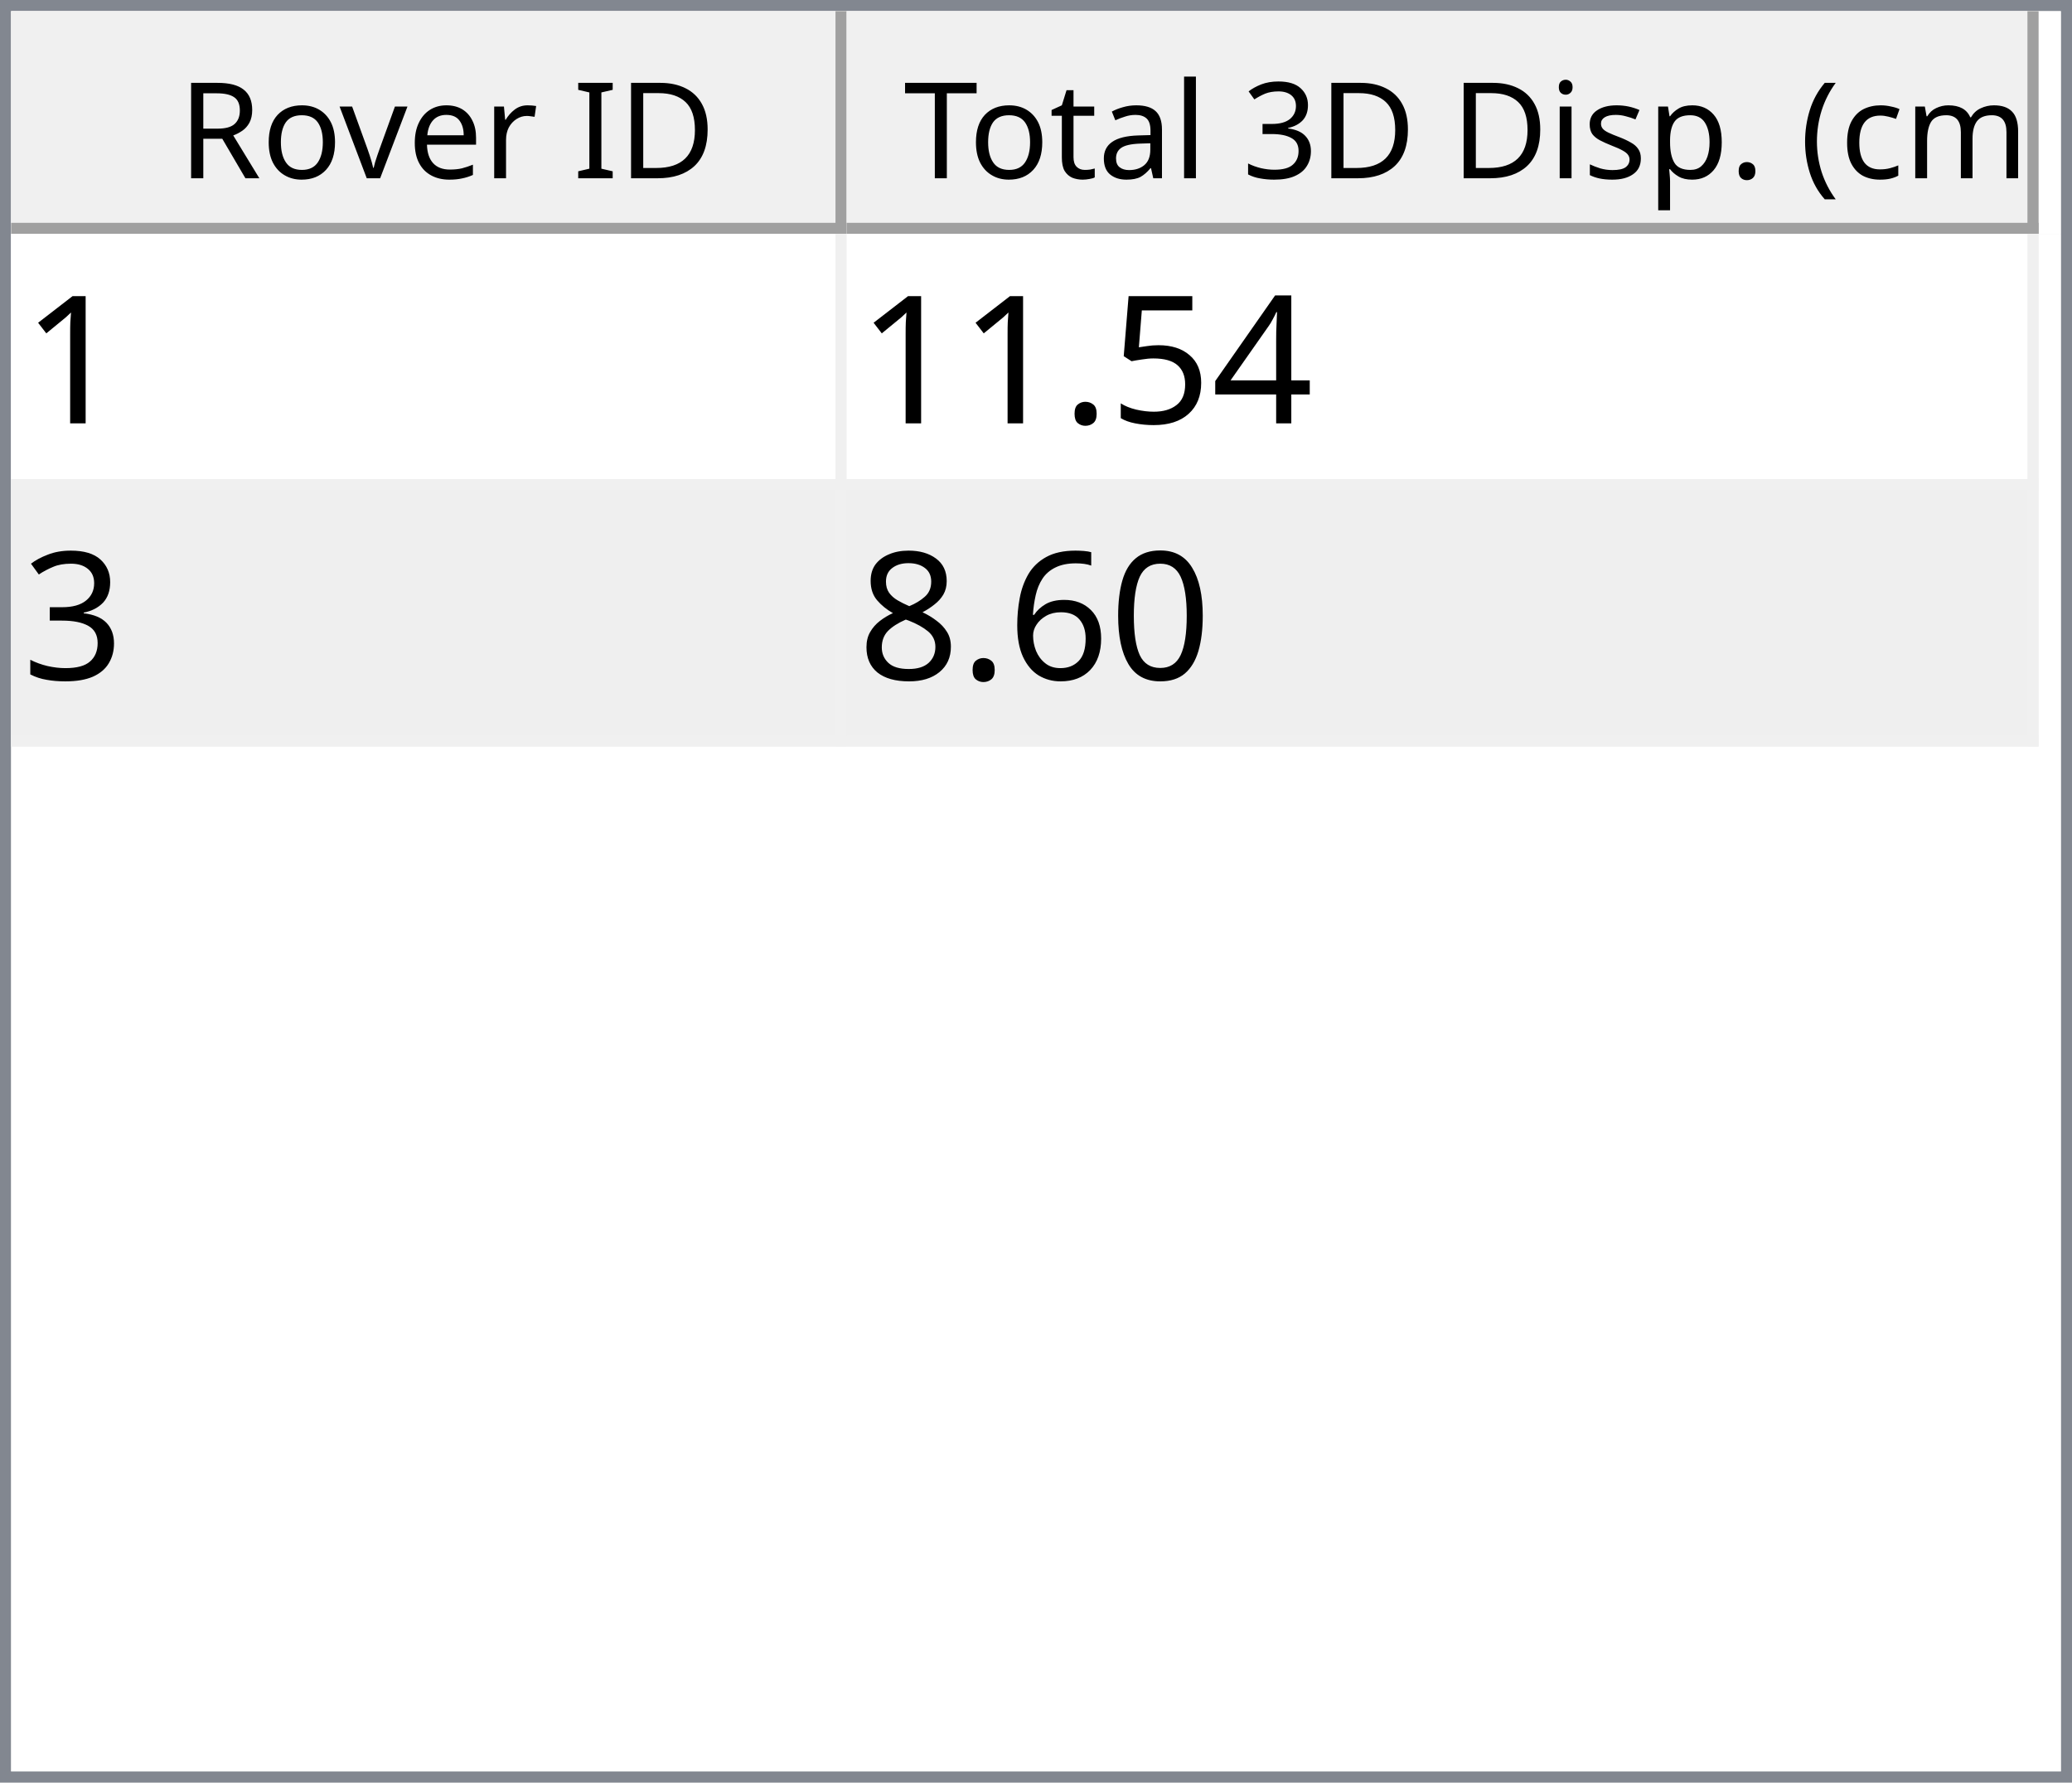
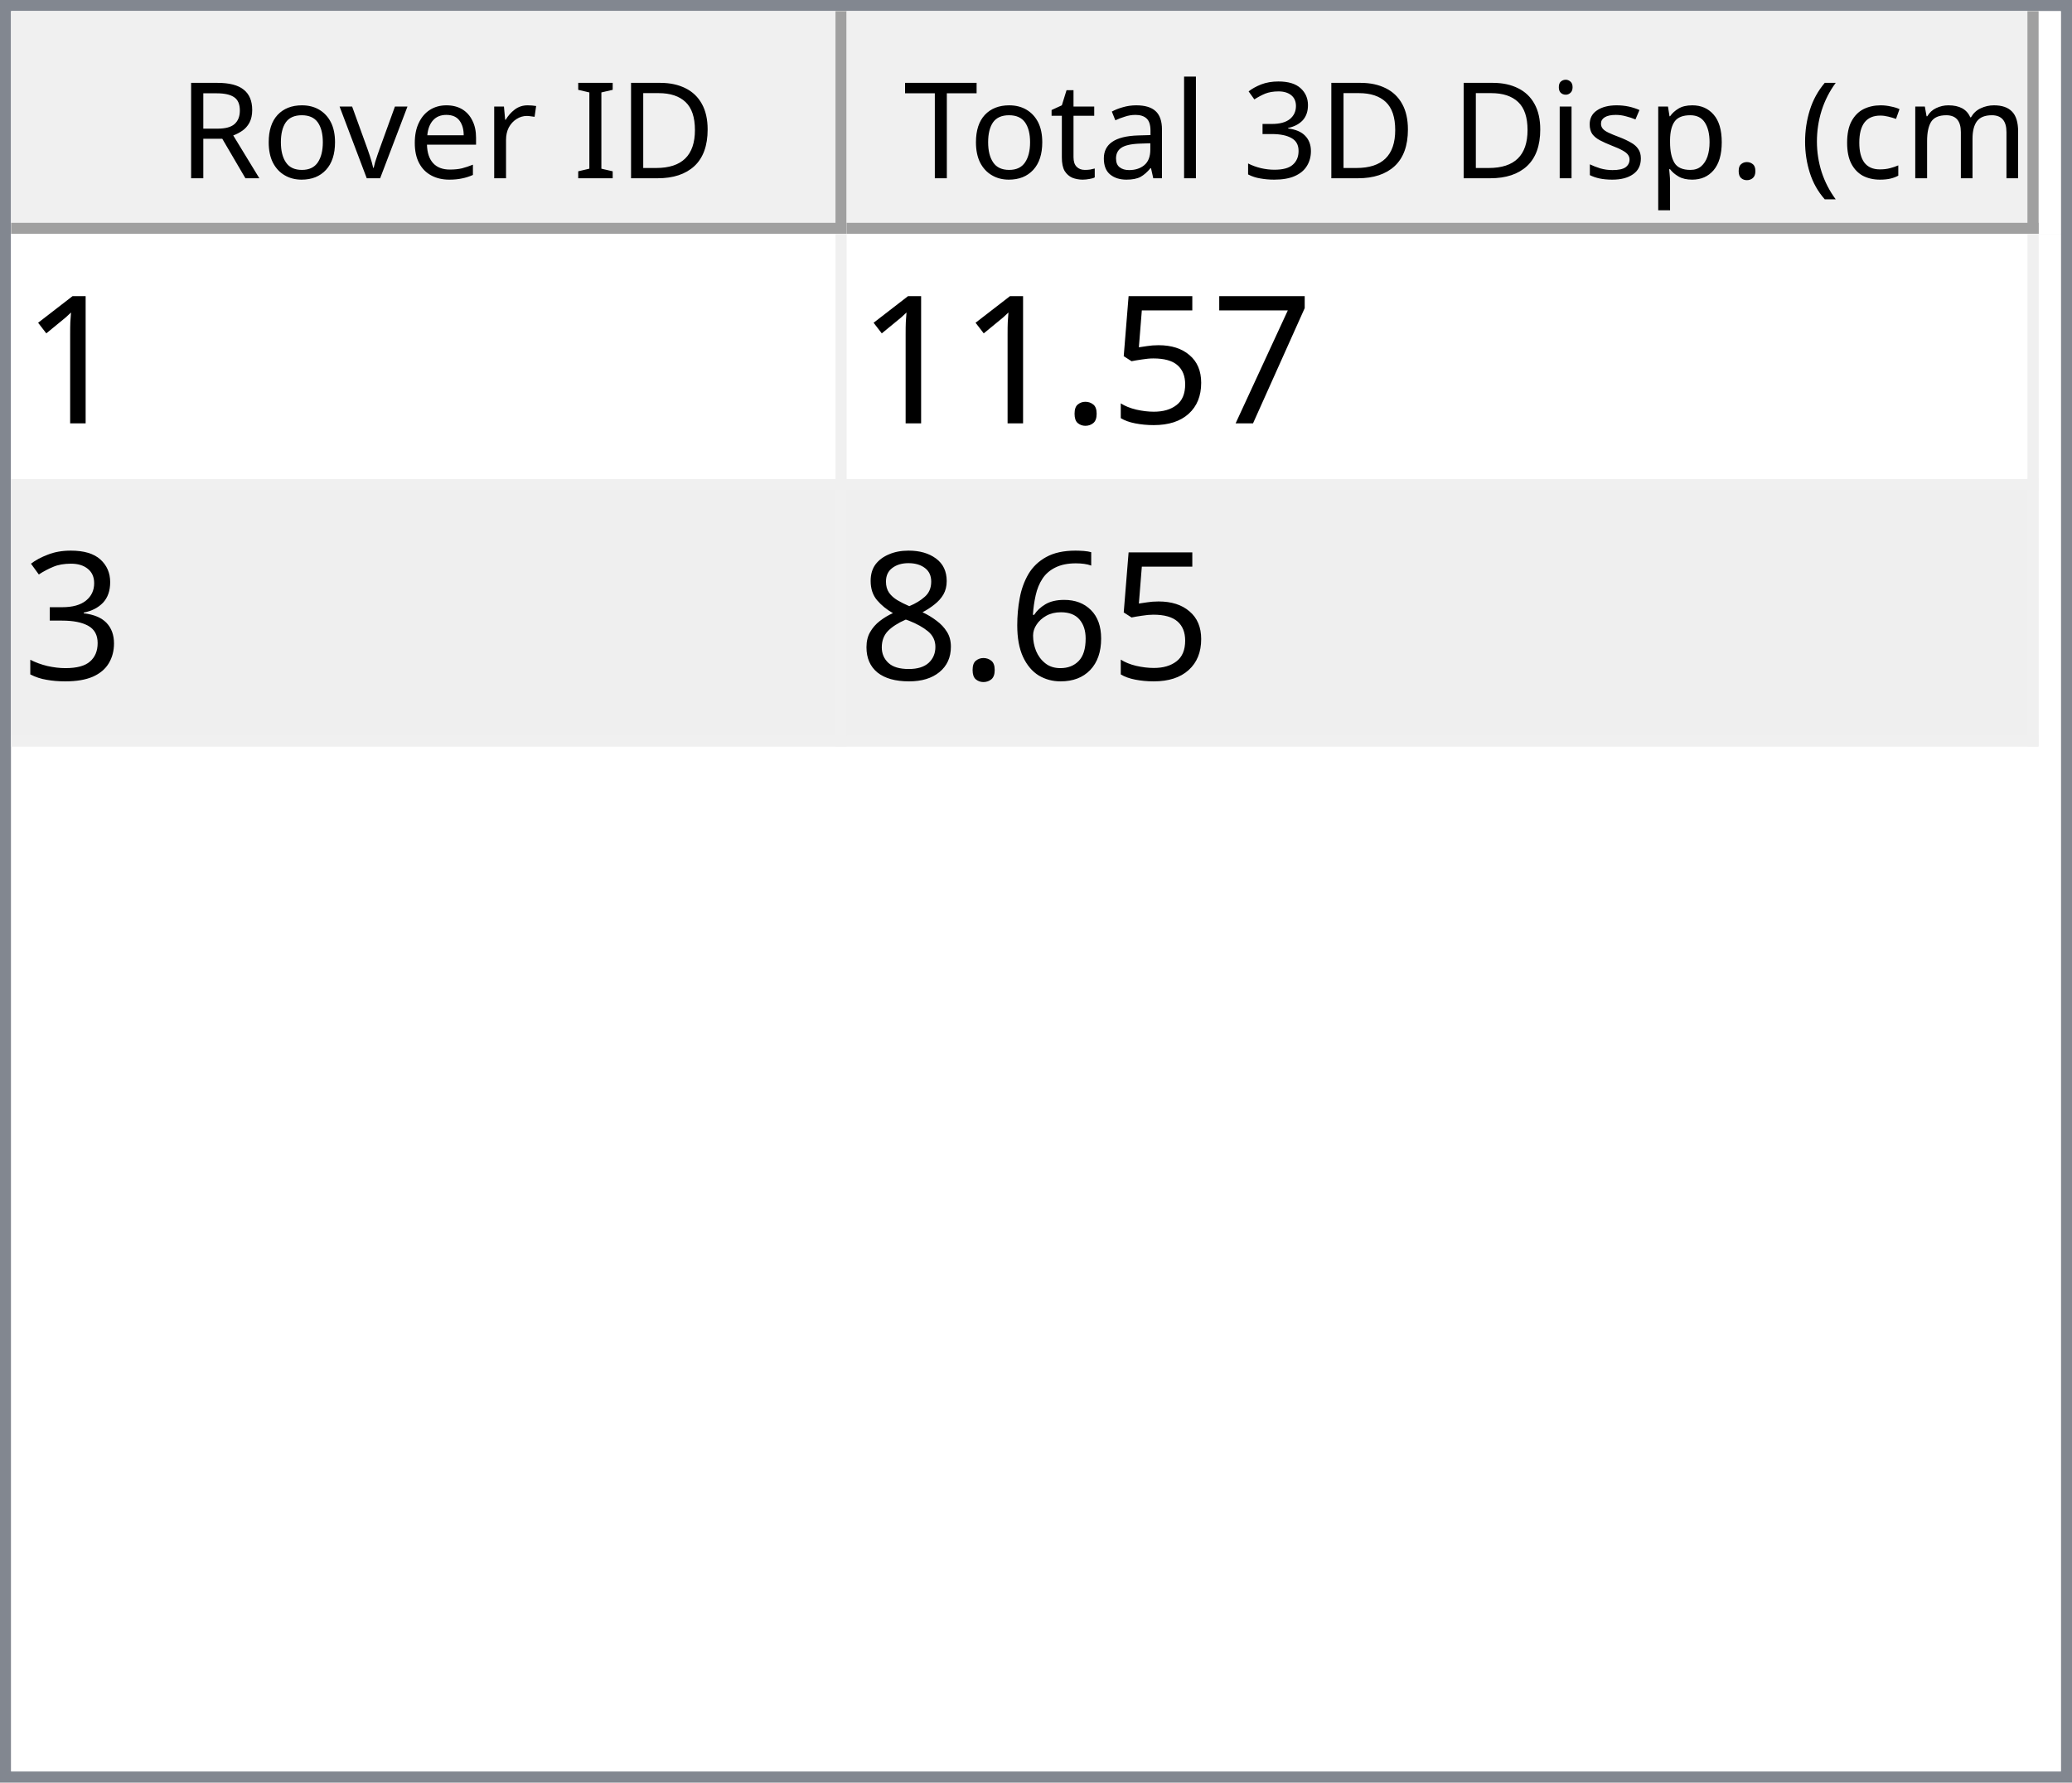
<svg xmlns="http://www.w3.org/2000/svg" style="fill-opacity:1; color-rendering:auto; color-interpolation:auto; text-rendering:auto; stroke:black; stroke-linecap:square; stroke-miterlimit:10; shape-rendering:auto; stroke-opacity:1; fill:black; stroke-dasharray:none; font-weight:normal; stroke-width:1; font-family:'Dialog'; font-style:normal; stroke-linejoin:miter; font-size:12px; stroke-dashoffset:0; image-rendering:auto;" width="186" height="160">
  <defs id="genericDefs" />
  <g>
    <defs id="defs1">
      <clipPath clipPathUnits="userSpaceOnUse" id="clipPath1">
        <path d="M0 0 L186 0 L186 160 L0 160 L0 0 Z" />
      </clipPath>
      <clipPath clipPathUnits="userSpaceOnUse" id="clipPath2">
        <path d="M0 0 L0 160 L186 160 L186 0 Z" />
      </clipPath>
      <clipPath clipPathUnits="userSpaceOnUse" id="clipPath3">
        <path d="M0 0 L0 20 L184 20 L184 0 Z" />
      </clipPath>
      <clipPath clipPathUnits="userSpaceOnUse" id="clipPath4">
        <path d="M0 0 L0 20 L75 20 L75 0 Z" />
      </clipPath>
      <clipPath clipPathUnits="userSpaceOnUse" id="clipPath5">
        <path d="M1 1 L1 19 L74 19 L74 1 Z" />
      </clipPath>
      <clipPath clipPathUnits="userSpaceOnUse" id="clipPath6">
        <path d="M0 0 L0 18 L73 18 L73 0 Z" />
      </clipPath>
      <clipPath clipPathUnits="userSpaceOnUse" id="clipPath7">
        <path d="M-0.5 -0.5 L-0.5 19.5 L74.5 19.5 L74.5 -0.5 Z" />
      </clipPath>
      <clipPath clipPathUnits="userSpaceOnUse" id="clipPath8">
        <path d="M0 0 L0 20 L107 20 L107 0 Z" />
      </clipPath>
      <clipPath clipPathUnits="userSpaceOnUse" id="clipPath9">
        <path d="M1 1 L1 19 L106 19 L106 1 Z" />
      </clipPath>
      <clipPath clipPathUnits="userSpaceOnUse" id="clipPath10">
        <path d="M0 0 L0 18 L105 18 L105 0 Z" />
      </clipPath>
      <clipPath clipPathUnits="userSpaceOnUse" id="clipPath11">
        <path d="M-0.5 -0.5 L-0.5 19.5 L106.5 19.5 L106.5 -0.5 Z" />
      </clipPath>
      <clipPath clipPathUnits="userSpaceOnUse" id="clipPath12">
        <path d="M0 0 L0 138 L184 138 L184 0 Z" />
      </clipPath>
      <clipPath clipPathUnits="userSpaceOnUse" id="clipPath13">
        <path d="M0 0 L0 46 L182 46 L182 0 Z" />
      </clipPath>
      <clipPath clipPathUnits="userSpaceOnUse" id="clipPath14">
        <path d="M-0.5 -0.5 L-0.5 45.5 L181.5 45.5 L181.5 -0.5 Z" />
      </clipPath>
      <clipPath clipPathUnits="userSpaceOnUse" id="clipPath15">
        <path d="M0 0 L0 22 L74 22 L74 0 Z" />
      </clipPath>
      <clipPath clipPathUnits="userSpaceOnUse" id="clipPath16">
        <path d="M0 0 L0 22 L106 22 L106 0 Z" />
      </clipPath>
      <font horiz-adv-x="64.551" id="font1">
        <font-face ascent="107.91" descent="25.098" units-per-em="100" style="font-style:normal; font-family:Segoe UI; font-weight:normal;" />
        <missing-glyph horiz-adv-x="64.551" d="M8.109 0 L8.109 68.266 L56.453 68.266 L56.453 0 L8.109 0 ZM15.328 7.234 L49.219 7.234 L49.219 61.031 L15.328 61.031 L15.328 7.234 Z" />
        <glyph unicode="D" horiz-adv-x="70.117" d="M9.188 0 L9.188 70.016 L28.516 70.016 Q65.531 70.016 65.531 35.891 Q65.531 19.672 55.25 9.836 Q44.969 0 27.734 0 L9.188 0 ZM17.391 62.594 L17.391 7.422 L27.828 7.422 Q41.609 7.422 49.273 14.797 Q56.938 22.172 56.938 35.688 Q56.938 62.594 28.328 62.594 L17.391 62.594 Z" />
        <glyph unicode="I" horiz-adv-x="26.611" d="M17.391 0 L9.188 0 L9.188 70.016 L17.391 70.016 L17.391 0 Z" />
        <glyph unicode=" " horiz-adv-x="27.393" d="" />
        <glyph unicode="r" horiz-adv-x="34.766" d="M34.188 41.891 Q32.078 43.5 28.125 43.5 Q23 43.5 19.555 38.672 Q16.109 33.844 16.109 25.484 L16.109 0 L8.109 0 L8.109 50 L16.109 50 L16.109 39.703 L16.312 39.703 Q18.016 44.969 21.531 47.922 Q25.047 50.875 29.391 50.875 Q32.516 50.875 34.188 50.203 L34.188 41.891 Z" />
        <glyph unicode="e" horiz-adv-x="52.295" d="M48.297 23 L12.984 23 Q13.188 14.656 17.484 10.109 Q21.781 5.562 29.297 5.562 Q37.75 5.562 44.828 11.141 L44.828 3.609 Q38.234 -1.172 27.391 -1.172 Q16.797 -1.172 10.742 5.641 Q4.688 12.453 4.688 24.812 Q4.688 36.469 11.305 43.82 Q17.922 51.172 27.734 51.172 Q37.547 51.172 42.922 44.828 Q48.297 38.484 48.297 27.203 L48.297 23 ZM40.094 29.781 Q40.047 36.719 36.75 40.578 Q33.453 44.438 27.594 44.438 Q21.922 44.438 17.969 40.383 Q14.016 36.328 13.094 29.781 L40.094 29.781 Z" />
        <glyph unicode="v" horiz-adv-x="47.9" d="M47.406 50 L27.484 0 L19.625 0 L0.688 50 L9.469 50 L22.172 13.672 Q23.578 9.672 23.922 6.688 L24.125 6.688 Q24.609 10.453 25.688 13.484 L38.969 50 L47.406 50 Z" />
        <glyph unicode="o" horiz-adv-x="58.594" d="M29 -1.172 Q17.922 -1.172 11.305 5.836 Q4.688 12.844 4.688 24.422 Q4.688 37.016 11.57 44.094 Q18.453 51.172 30.172 51.172 Q41.359 51.172 47.633 44.289 Q53.906 37.406 53.906 25.203 Q53.906 13.234 47.141 6.031 Q40.375 -1.172 29 -1.172 ZM29.594 44.438 Q21.875 44.438 17.383 39.188 Q12.891 33.938 12.891 24.703 Q12.891 15.828 17.43 10.695 Q21.969 5.562 29.594 5.562 Q37.359 5.562 41.531 10.594 Q45.703 15.625 45.703 24.906 Q45.703 34.281 41.531 39.359 Q37.359 44.438 29.594 44.438 Z" />
        <glyph unicode="R" horiz-adv-x="59.814" d="M59.375 0 L49.609 0 L37.891 19.625 Q36.281 22.359 34.766 24.289 Q33.25 26.219 31.664 27.438 Q30.078 28.656 28.25 29.219 Q26.422 29.781 24.125 29.781 L17.391 29.781 L17.391 0 L9.188 0 L9.188 70.016 L30.078 70.016 Q34.672 70.016 38.555 68.867 Q42.438 67.719 45.289 65.375 Q48.141 63.031 49.758 59.547 Q51.375 56.062 51.375 51.375 Q51.375 47.703 50.273 44.656 Q49.172 41.609 47.148 39.211 Q45.125 36.812 42.266 35.133 Q39.406 33.453 35.844 32.516 L35.844 32.328 Q37.594 31.547 38.891 30.547 Q40.188 29.547 41.359 28.18 Q42.531 26.812 43.68 25.078 Q44.828 23.344 46.234 21.047 L59.375 0 ZM17.391 62.594 L17.391 37.203 L28.516 37.203 Q31.594 37.203 34.203 38.133 Q36.812 39.062 38.719 40.797 Q40.625 42.531 41.703 45.047 Q42.781 47.562 42.781 50.688 Q42.781 56.297 39.141 59.445 Q35.5 62.594 28.609 62.594 L17.391 62.594 Z" />
        <glyph unicode=")" horiz-adv-x="30.176" d="M8.297 -15.922 L1.172 -15.922 Q16.406 2.344 16.406 26.812 Q16.406 51.469 1.078 70.016 L8.297 70.016 Q23.531 52.156 23.531 26.703 Q23.531 1.375 8.297 -15.922 Z" />
        <glyph unicode="m" horiz-adv-x="86.133" d="M79.109 0 L71.094 0 L71.094 28.719 Q71.094 37.016 68.531 40.727 Q65.969 44.438 59.906 44.438 Q54.781 44.438 51.195 39.75 Q47.609 35.062 47.609 28.516 L47.609 0 L39.594 0 L39.594 29.688 Q39.594 44.438 28.219 44.438 Q22.953 44.438 19.531 40.016 Q16.109 35.594 16.109 28.516 L16.109 0 L8.109 0 L8.109 50 L16.109 50 L16.109 42.094 L16.312 42.094 Q21.625 51.172 31.844 51.172 Q36.969 51.172 40.773 48.312 Q44.578 45.453 46 40.828 Q51.562 51.172 62.594 51.172 Q79.109 51.172 79.109 30.812 L79.109 0 Z" />
        <glyph unicode="c" horiz-adv-x="46.191" d="M42.188 2.297 Q36.422 -1.172 28.516 -1.172 Q17.828 -1.172 11.258 5.789 Q4.688 12.75 4.688 23.828 Q4.688 36.188 11.766 43.68 Q18.844 51.172 30.672 51.172 Q37.25 51.172 42.281 48.734 L42.281 40.531 Q36.719 44.438 30.375 44.438 Q22.703 44.438 17.797 38.945 Q12.891 33.453 12.891 24.516 Q12.891 15.719 17.508 10.641 Q22.125 5.562 29.891 5.562 Q36.422 5.562 42.188 9.906 L42.188 2.297 Z" />
        <glyph unicode="(" horiz-adv-x="30.176" d="M29.109 -15.922 L21.969 -15.922 Q6.844 1.375 6.844 26.703 Q6.844 52.156 21.969 70.016 L29.203 70.016 Q13.875 51.469 13.875 26.812 Q13.875 2.344 29.109 -15.922 Z" />
        <glyph unicode="." horiz-adv-x="21.68" d="M10.891 -1.078 Q8.641 -1.078 7.055 0.539 Q5.469 2.156 5.469 4.391 Q5.469 6.641 7.055 8.273 Q8.641 9.906 10.891 9.906 Q13.188 9.906 14.797 8.273 Q16.406 6.641 16.406 4.391 Q16.406 2.156 14.797 0.539 Q13.188 -1.078 10.891 -1.078 Z" />
        <glyph unicode="p" horiz-adv-x="58.789" d="M16.312 7.234 L16.109 7.234 L16.109 -23 L8.109 -23 L8.109 50 L16.109 50 L16.109 41.219 L16.312 41.219 Q22.219 51.172 33.594 51.172 Q43.266 51.172 48.688 44.461 Q54.109 37.75 54.109 26.469 Q54.109 13.922 48 6.375 Q41.891 -1.172 31.297 -1.172 Q21.578 -1.172 16.312 7.234 ZM16.109 27.391 L16.109 20.406 Q16.109 14.203 20.141 9.883 Q24.172 5.562 30.375 5.562 Q37.641 5.562 41.773 11.133 Q45.906 16.703 45.906 26.609 Q45.906 34.969 42.047 39.703 Q38.188 44.438 31.594 44.438 Q24.609 44.438 20.359 39.578 Q16.109 34.719 16.109 27.391 Z" />
        <glyph unicode="s" horiz-adv-x="42.432" d="M5.078 1.812 L5.078 10.406 Q11.625 5.562 19.484 5.562 Q30.031 5.562 30.031 12.594 Q30.031 14.594 29.125 15.992 Q28.219 17.391 26.68 18.461 Q25.141 19.531 23.07 20.383 Q21 21.234 18.609 22.172 Q15.281 23.484 12.766 24.828 Q10.25 26.172 8.57 27.859 Q6.891 29.547 6.031 31.695 Q5.172 33.844 5.172 36.719 Q5.172 40.234 6.789 42.945 Q8.406 45.656 11.086 47.484 Q13.766 49.312 17.211 50.242 Q20.656 51.172 24.312 51.172 Q30.812 51.172 35.938 48.922 L35.938 40.828 Q30.422 44.438 23.25 44.438 Q21 44.438 19.195 43.922 Q17.391 43.406 16.094 42.477 Q14.797 41.547 14.086 40.258 Q13.375 38.969 13.375 37.406 Q13.375 35.453 14.086 34.133 Q14.797 32.812 16.164 31.789 Q17.531 30.766 19.484 29.938 Q21.438 29.109 23.922 28.125 Q27.25 26.859 29.883 25.516 Q32.516 24.172 34.375 22.484 Q36.234 20.797 37.234 18.602 Q38.234 16.406 38.234 13.375 Q38.234 9.672 36.602 6.938 Q34.969 4.203 32.234 2.398 Q29.5 0.594 25.93 -0.289 Q22.359 -1.172 18.453 -1.172 Q10.75 -1.172 5.078 1.812 Z" />
        <glyph unicode="i" horiz-adv-x="24.219" d="M12.203 62.703 Q10.062 62.703 8.547 64.164 Q7.031 65.625 7.031 67.875 Q7.031 70.125 8.547 71.609 Q10.062 73.094 12.203 73.094 Q14.406 73.094 15.945 71.609 Q17.484 70.125 17.484 67.875 Q17.484 65.719 15.945 64.211 Q14.406 62.703 12.203 62.703 ZM16.109 0 L8.109 0 L8.109 50 L16.109 50 L16.109 0 Z" />
        <glyph unicode="3" horiz-adv-x="53.906" d="M46.531 19.828 Q46.531 15.094 44.75 11.211 Q42.969 7.328 39.719 4.57 Q36.469 1.812 31.93 0.297 Q27.391 -1.219 21.922 -1.219 Q11.922 -1.219 6 2.594 L6 11.188 Q13.094 5.609 22.219 5.609 Q25.875 5.609 28.828 6.539 Q31.781 7.469 33.906 9.227 Q36.031 10.984 37.18 13.477 Q38.328 15.969 38.328 19.094 Q38.328 32.812 18.797 32.812 L12.984 32.812 L12.984 39.594 L18.5 39.594 Q35.797 39.594 35.797 52.484 Q35.797 64.406 22.609 64.406 Q15.188 64.406 8.688 59.422 L8.688 67.188 Q15.375 71.188 24.609 71.188 Q29 71.188 32.57 69.969 Q36.141 68.75 38.68 66.555 Q41.219 64.359 42.609 61.281 Q44 58.203 44 54.5 Q44 40.672 30.031 36.719 L30.031 36.531 Q33.594 36.141 36.625 34.797 Q39.656 33.453 41.852 31.305 Q44.047 29.156 45.289 26.25 Q46.531 23.344 46.531 19.828 Z" />
        <glyph unicode="l" horiz-adv-x="24.219" d="M16.109 0 L8.109 0 L8.109 74.031 L16.109 74.031 L16.109 0 Z" />
        <glyph unicode="a" horiz-adv-x="50.879" d="M43.891 0 L35.891 0 L35.891 7.812 L35.688 7.812 Q30.469 -1.172 20.312 -1.172 Q12.844 -1.172 8.617 2.781 Q4.391 6.734 4.391 13.281 Q4.391 27.297 20.906 29.594 L35.891 31.688 Q35.891 44.438 25.594 44.438 Q16.547 44.438 9.281 38.281 L9.281 46.484 Q16.656 51.172 26.266 51.172 Q43.891 51.172 43.891 32.516 L43.891 0 ZM35.891 25.297 L23.828 23.641 Q18.266 22.859 15.43 20.875 Q12.594 18.891 12.594 13.875 Q12.594 10.203 15.211 7.883 Q17.828 5.562 22.172 5.562 Q28.125 5.562 32.008 9.742 Q35.891 13.922 35.891 20.312 L35.891 25.297 Z" />
        <glyph unicode="t" horiz-adv-x="33.887" d="M31.297 0.484 Q28.469 -1.078 23.828 -1.078 Q10.688 -1.078 10.688 13.578 L10.688 43.172 L2.094 43.172 L2.094 50 L10.688 50 L10.688 62.203 L18.703 64.797 L18.703 50 L31.297 50 L31.297 43.172 L18.703 43.172 L18.703 14.984 Q18.703 9.969 20.414 7.82 Q22.125 5.672 26.078 5.672 Q29.109 5.672 31.297 7.328 L31.297 0.484 Z" />
        <glyph unicode="T" horiz-adv-x="52.393" d="M50.594 62.594 L30.375 62.594 L30.375 0 L22.172 0 L22.172 62.594 L2 62.594 L2 70.016 L50.594 70.016 L50.594 62.594 Z" />
      </font>
      <font horiz-adv-x="75.0" id="font2">
        <font-face ascent="100.537" descent="21.973" units-per-em="100" style="font-style:normal; font-family:sans-serif; font-weight:normal;" />
        <missing-glyph horiz-adv-x="75.0" d="M12.5 0 L12.5 62.5 L62.5 62.5 L62.5 0 L12.5 0 ZM14.062 1.562 L60.938 1.562 L60.938 60.938 L14.062 60.938 L14.062 1.562 Z" />
        <glyph unicode="1" horiz-adv-x="55.615" d="M37.25 0 L28.469 0 L28.469 56 Q25.297 52.984 20.141 49.953 Q14.984 46.922 10.891 45.406 L10.891 53.906 Q18.266 57.375 23.781 62.305 Q29.297 67.234 31.594 71.875 L37.25 71.875 L37.25 0 Z" />
-         <glyph unicode="4" horiz-adv-x="55.615" d="M32.328 0 L32.328 17.141 L1.266 17.141 L1.266 25.203 L33.938 71.578 L41.109 71.578 L41.109 25.203 L50.781 25.203 L50.781 17.141 L41.109 17.141 L41.109 0 L32.328 0 ZM32.328 25.203 L32.328 57.469 L9.906 25.203 L32.328 25.203 Z" />
+         <glyph unicode="7" horiz-adv-x="55.615" d="M4.734 62.203 L4.734 70.656 L51.078 70.656 L51.078 63.812 Q44.234 56.547 37.523 44.484 Q30.812 32.422 27.156 19.672 Q24.516 10.688 23.781 0 L14.75 0 Q14.891 8.453 18.062 20.414 Q21.234 32.375 27.172 43.484 Q33.109 54.594 39.797 62.203 L4.734 62.203 Z" />
        <glyph unicode="5" horiz-adv-x="55.615" d="M4.156 18.75 L13.375 19.531 Q14.406 12.797 18.141 9.398 Q21.875 6 27.156 6 Q33.5 6 37.891 10.789 Q42.281 15.578 42.281 23.484 Q42.281 31 38.062 35.352 Q33.844 39.703 27 39.703 Q22.75 39.703 19.336 37.773 Q15.922 35.844 13.969 32.766 L5.719 33.844 L12.641 70.609 L48.25 70.609 L48.25 62.203 L19.672 62.203 L15.828 42.969 Q22.266 47.469 29.344 47.469 Q38.719 47.469 45.164 40.969 Q51.609 34.469 51.609 24.266 Q51.609 14.547 45.953 7.469 Q39.062 -1.219 27.156 -1.219 Q17.391 -1.219 11.211 4.25 Q5.031 9.719 4.156 18.75 Z" />
        <glyph unicode="." horiz-adv-x="27.783" d="M9.078 0 L9.078 10.016 L19.094 10.016 L19.094 0 L9.078 0 Z" />
        <glyph unicode="3" horiz-adv-x="55.615" d="M4.203 18.891 L12.984 20.062 Q14.5 12.594 18.141 9.297 Q21.781 6 27 6 Q33.203 6 37.477 10.297 Q41.75 14.594 41.75 20.953 Q41.75 27 37.797 30.93 Q33.844 34.859 27.734 34.859 Q25.25 34.859 21.531 33.891 L22.516 41.609 Q23.391 41.5 23.922 41.5 Q29.547 41.5 34.039 44.43 Q38.531 47.359 38.531 53.469 Q38.531 58.297 35.258 61.477 Q31.984 64.656 26.812 64.656 Q21.688 64.656 18.266 61.43 Q14.844 58.203 13.875 51.766 L5.078 53.328 Q6.688 62.156 12.398 67.016 Q18.109 71.875 26.609 71.875 Q32.469 71.875 37.398 69.359 Q42.328 66.844 44.945 62.5 Q47.562 58.156 47.562 53.266 Q47.562 48.641 45.07 44.828 Q42.578 41.016 37.703 38.766 Q44.047 37.312 47.562 32.695 Q51.078 28.078 51.078 21.141 Q51.078 11.766 44.242 5.25 Q37.406 -1.266 26.953 -1.266 Q17.531 -1.266 11.305 4.352 Q5.078 9.969 4.203 18.891 Z" />
-         <glyph unicode="0" horiz-adv-x="55.615" d="M4.156 35.297 Q4.156 48 6.766 55.742 Q9.375 63.484 14.523 67.68 Q19.672 71.875 27.484 71.875 Q33.25 71.875 37.594 69.555 Q41.938 67.234 44.773 62.867 Q47.609 58.5 49.219 52.227 Q50.828 45.953 50.828 35.297 Q50.828 22.703 48.242 14.969 Q45.656 7.234 40.508 3.008 Q35.359 -1.219 27.484 -1.219 Q17.141 -1.219 11.234 6.203 Q4.156 15.141 4.156 35.297 ZM13.188 35.297 Q13.188 17.672 17.312 11.836 Q21.438 6 27.484 6 Q33.547 6 37.672 11.859 Q41.797 17.719 41.797 35.297 Q41.797 52.984 37.672 58.789 Q33.547 64.594 27.391 64.594 Q21.344 64.594 17.719 59.469 Q13.188 52.938 13.188 35.297 Z" />
        <glyph unicode="6" horiz-adv-x="55.615" d="M49.75 54.047 L41.016 53.375 Q39.844 58.547 37.703 60.891 Q34.125 64.656 28.906 64.656 Q24.703 64.656 21.531 62.312 Q17.391 59.281 14.992 53.469 Q12.594 47.656 12.5 36.922 Q15.672 41.75 20.266 44.094 Q24.859 46.438 29.891 46.438 Q38.672 46.438 44.852 39.969 Q51.031 33.5 51.031 23.25 Q51.031 16.5 48.125 10.719 Q45.219 4.938 40.141 1.859 Q35.062 -1.219 28.609 -1.219 Q17.625 -1.219 10.695 6.859 Q3.766 14.938 3.766 33.5 Q3.766 54.25 11.422 63.672 Q18.109 71.875 29.438 71.875 Q37.891 71.875 43.289 67.141 Q48.688 62.406 49.75 54.047 ZM13.875 23.188 Q13.875 18.656 15.797 14.508 Q17.719 10.359 21.188 8.18 Q24.656 6 28.469 6 Q34.031 6 38.039 10.492 Q42.047 14.984 42.047 22.703 Q42.047 30.125 38.086 34.398 Q34.125 38.672 28.125 38.672 Q22.172 38.672 18.023 34.398 Q13.875 30.125 13.875 23.188 Z" />
        <glyph unicode="8" horiz-adv-x="55.615" d="M17.672 38.812 Q12.203 40.828 9.57 44.539 Q6.938 48.25 6.938 53.422 Q6.938 61.234 12.555 66.555 Q18.172 71.875 27.484 71.875 Q36.859 71.875 42.578 66.43 Q48.297 60.984 48.297 53.172 Q48.297 48.188 45.68 44.508 Q43.062 40.828 37.75 38.812 Q44.344 36.672 47.781 31.883 Q51.219 27.094 51.219 20.453 Q51.219 11.281 44.727 5.031 Q38.234 -1.219 27.641 -1.219 Q17.047 -1.219 10.547 5.055 Q4.047 11.328 4.047 20.703 Q4.047 27.688 7.594 32.398 Q11.141 37.109 17.672 38.812 ZM15.922 53.719 Q15.922 48.641 19.195 45.414 Q22.469 42.188 27.688 42.188 Q32.766 42.188 36.016 45.383 Q39.266 48.578 39.266 53.219 Q39.266 58.062 35.914 61.359 Q32.562 64.656 27.594 64.656 Q22.562 64.656 19.242 61.43 Q15.922 58.203 15.922 53.719 ZM13.094 20.656 Q13.094 16.891 14.875 13.375 Q16.656 9.859 20.172 7.93 Q23.688 6 27.734 6 Q34.031 6 38.133 10.055 Q42.234 14.109 42.234 20.359 Q42.234 26.703 38.016 30.859 Q33.797 35.016 27.438 35.016 Q21.234 35.016 17.164 30.914 Q13.094 26.812 13.094 20.656 Z" />
      </font>
    </defs>
    <g style="fill:white; stroke:white;">
      <rect x="0" y="0" width="186" style="clip-path:url(#clipPath1); stroke:none;" height="160" />
    </g>
    <g style="fill:white; text-rendering:optimizeSpeed; color-rendering:optimizeSpeed; image-rendering:optimizeSpeed; shape-rendering:crispEdges; stroke:white; color-interpolation:sRGB;">
      <rect x="0" width="186" height="160" y="0" style="stroke:none;" />
      <path style="stroke:none;" d="M0 160 L186 160 L186 0 L0 0 Z" />
    </g>
    <g style="fill:rgb(240,240,240); font-family:'Segoe UI'; stroke:rgb(240,240,240);">
      <rect x="0" y="0" width="186" style="clip-path:url(#clipPath2); stroke:none;" height="160" />
    </g>
    <g style="fill:rgb(130,135,144); font-family:'Segoe UI'; stroke:rgb(130,135,144);">
      <path d="M0 0 L186 0 L186 160 L0 160 L0 0 ZM1 1 L185 1 L185 159 L1 159 L1 1 Z" style="fill-rule:evenodd; clip-path:url(#clipPath2); stroke:none;" />
    </g>
    <g style="fill:white; font-family:'Segoe UI'; stroke:white;" transform="translate(1,1)">
      <rect x="0" y="0" width="184" style="clip-path:url(#clipPath3); stroke:none;" height="20" />
    </g>
    <g style="fill:rgb(240,240,240); font-family:'Segoe UI'; stroke:rgb(240,240,240);" transform="translate(1,1)">
      <rect x="0" y="0" width="75" style="clip-path:url(#clipPath4); stroke:none;" height="20" />
    </g>
    <g style="font-family:'Segoe UI';" transform="translate(2,2)">
      <text x="14" xml:space="preserve" y="14" style="clip-path:url(#clipPath6); stroke:none;">Rover ID</text>
    </g>
    <g style="fill:rgb(160,160,160); font-family:'Segoe UI'; stroke:rgb(160,160,160); stroke-linejoin:bevel;" transform="translate(1.5,1.5)">
      <line x1="74" x2="74" y1="0" style="fill:none; clip-path:url(#clipPath7);" y2="19" />
    </g>
    <g style="fill:rgb(160,160,160); font-family:'Segoe UI'; stroke:rgb(160,160,160); stroke-linejoin:bevel;" transform="matrix(1,0,0,1,1,1) translate(0.5,0.5)">
      <line x1="0" x2="74" y1="19" style="fill:none; clip-path:url(#clipPath7);" y2="19" />
    </g>
    <g style="fill:rgb(240,240,240); font-family:'Segoe UI'; stroke:rgb(240,240,240);" transform="translate(76,1)">
      <rect x="0" y="0" width="107" style="clip-path:url(#clipPath8); stroke:none;" height="20" />
    </g>
    <g style="font-family:'Segoe UI';" transform="translate(77,2)">
      <text x="1" xml:space="preserve" y="14" style="clip-path:url(#clipPath10); stroke:none;"> Total 3D Disp. (cm)</text>
    </g>
    <g style="fill:rgb(160,160,160); font-family:'Segoe UI'; stroke:rgb(160,160,160); stroke-linejoin:bevel;" transform="translate(76.5,1.5)">
      <line x1="106" x2="106" y1="0" style="fill:none; clip-path:url(#clipPath11);" y2="19" />
    </g>
    <g style="fill:rgb(160,160,160); font-family:'Segoe UI'; stroke:rgb(160,160,160); stroke-linejoin:bevel;" transform="matrix(1,0,0,1,76,1) translate(0.5,0.5)">
      <line x1="0" x2="106" y1="19" style="fill:none; clip-path:url(#clipPath11);" y2="19" />
    </g>
    <g style="fill:white; font-family:'Segoe UI'; stroke:white;" transform="translate(1,21)">
      <rect x="0" y="0" width="184" style="clip-path:url(#clipPath12); stroke:none;" height="138" />
    </g>
    <g style="fill:rgb(240,240,240); font-size:16px; font-family:sans-serif; stroke:rgb(240,240,240);" transform="translate(1,21)">
      <rect x="0" y="0" width="182" style="clip-path:url(#clipPath13); stroke:none;" height="46" />
      <line transform="translate(0.5,0.5)" x1="0" x2="181" y1="22" style="clip-path:url(#clipPath14); fill:none; stroke-linejoin:bevel;" y2="22" />
    </g>
    <g transform="matrix(1,0,0,1,1,21) translate(0.5,0.5)" style="fill:rgb(240,240,240); font-size:16px; font-family:sans-serif; stroke:rgb(240,240,240); stroke-linejoin:bevel;">
      <line x1="0" x2="181" y1="45" style="fill:none; clip-path:url(#clipPath14);" y2="45" />
    </g>
    <g transform="matrix(1,0,0,1,1,21) translate(0.5,0.5)" style="fill:rgb(240,240,240); font-size:16px; font-family:sans-serif; stroke:rgb(240,240,240); stroke-linejoin:bevel;">
      <line x1="74" x2="74" y1="0" style="fill:none; clip-path:url(#clipPath14);" y2="45" />
    </g>
    <g transform="matrix(1,0,0,1,1,21) translate(0.5,0.5)" style="fill:rgb(240,240,240); font-size:16px; font-family:sans-serif; stroke:rgb(240,240,240); stroke-linejoin:bevel;">
      <line x1="181" x2="181" y1="0" style="fill:none; clip-path:url(#clipPath14);" y2="45" />
    </g>
    <g style="fill:white; font-size:16px; font-family:sans-serif; stroke:white;" transform="matrix(1,0,0,1,1,21)">
      <rect x="0" y="0" width="74" style="clip-path:url(#clipPath15); stroke:none;" height="22" />
      <text x="1" y="17" style="fill:black; clip-path:url(#clipPath15); stroke:none;" xml:space="preserve">1</text>
    </g>
    <g style="fill:white; font-size:16px; font-family:sans-serif; stroke:white;" transform="matrix(1,0,0,1,1,21) translate(75,0)">
      <rect x="0" y="0" width="106" style="clip-path:url(#clipPath16); stroke:none;" height="22" />
-       <text x="1" y="17" style="fill:black; clip-path:url(#clipPath16); stroke:none;" xml:space="preserve">11.54</text>
+       <text x="1" y="17" style="fill:black; clip-path:url(#clipPath16); stroke:none;" xml:space="preserve">11.57</text>
    </g>
    <g style="fill:rgb(239,239,239); font-size:16px; font-family:sans-serif; stroke:rgb(239,239,239);" transform="matrix(1,0,0,1,1,21) translate(0,23)">
      <rect x="0" y="0" width="74" style="clip-path:url(#clipPath15); stroke:none;" height="22" />
      <text x="1" y="17" style="fill:black; clip-path:url(#clipPath15); stroke:none;" xml:space="preserve">3</text>
    </g>
    <g style="fill:rgb(239,239,239); font-size:16px; font-family:sans-serif; stroke:rgb(239,239,239);" transform="matrix(1,0,0,1,1,21) translate(75,23)">
      <rect x="0" y="0" width="106" style="clip-path:url(#clipPath16); stroke:none;" height="22" />
-       <text x="1" y="17" style="fill:black; clip-path:url(#clipPath16); stroke:none;" xml:space="preserve">8.60</text>
+       <text x="1" y="17" style="fill:black; clip-path:url(#clipPath16); stroke:none;" xml:space="preserve">8.65</text>
    </g>
  </g>
</svg>
